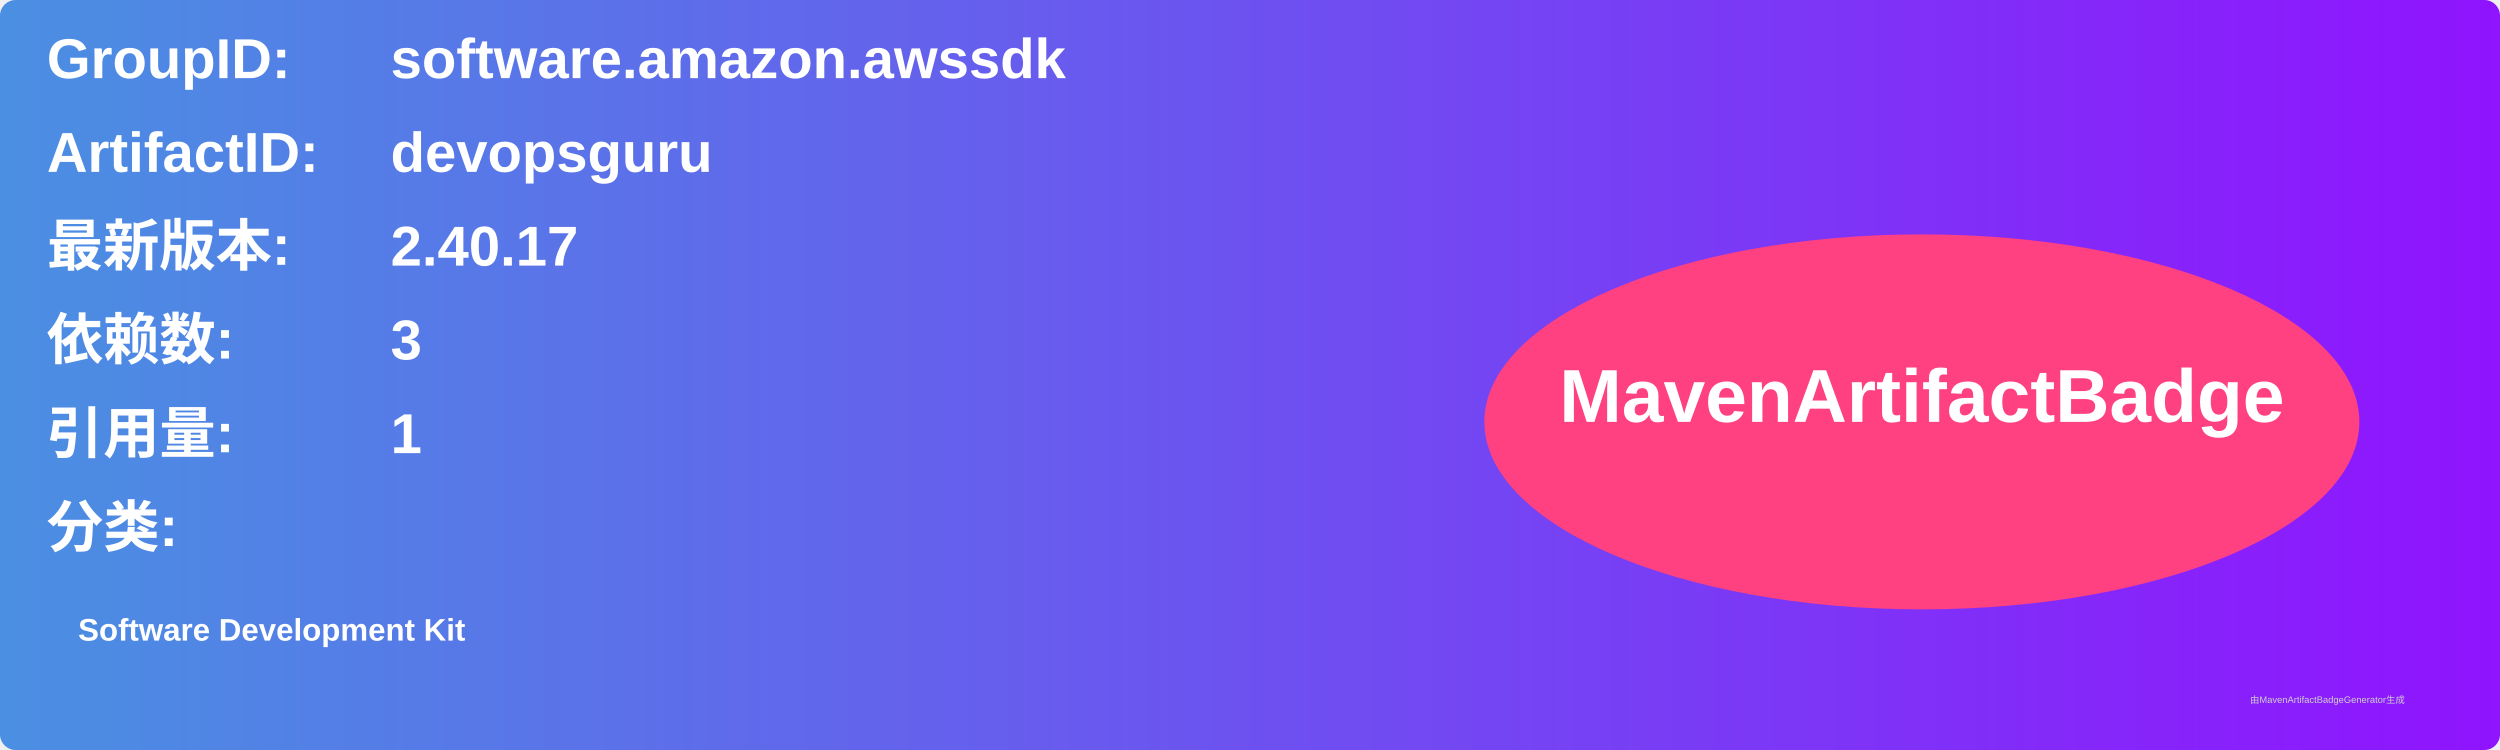
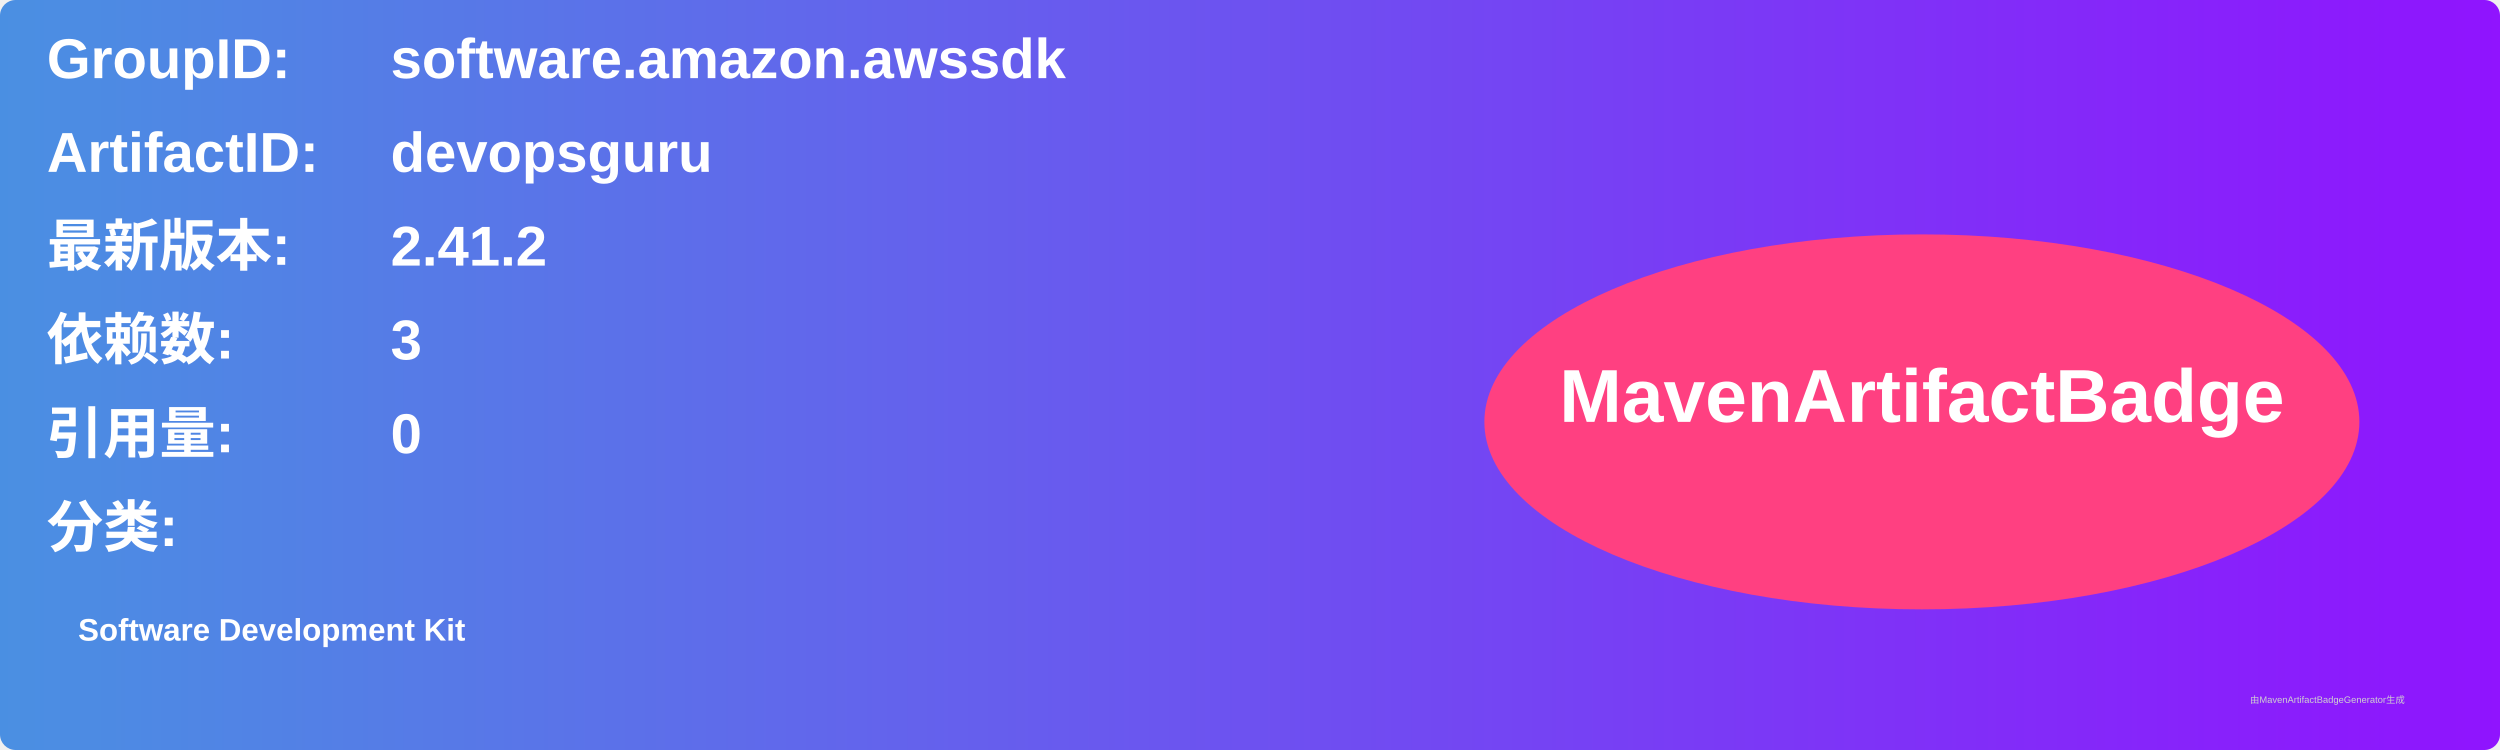
<svg xmlns="http://www.w3.org/2000/svg" width="800" height="240" viewBox="0 0 800 240">
  <linearGradient id="grad" x1="0%" y1="0%" x2="100%" y2="0%">
    <stop offset="0%" stop-color="#4a90e2" />
    <stop offset="100%" stop-color="#9013fe" />
  </linearGradient>
  <rect width="100%" height="100%" rx="5" ry="5" fill="url(#grad)" />
  <g transform="translate(15, 15)">
    <text x="0" y="10" font-family="Arial" font-size="18" fill="white" font-weight="bold" width="260">GroupID:</text>
    <text x="110" y="10" font-family="Arial" font-size="18" fill="white" font-weight="bold" width="460">software.amazon.awssdk</text>
    <text x="0" y="40" font-family="Arial" font-size="18" fill="white" font-weight="bold" width="260">ArtifactID:</text>
    <text x="110" y="40" font-family="Arial" font-size="18" fill="white" font-weight="bold" width="460">devopsguru</text>
    <text x="0" y="70" font-family="Arial" font-size="18" fill="white" font-weight="bold">最新版本:</text>
    <text x="110" y="70" font-family="Arial" font-size="18" fill="white" font-weight="bold">
-       <tspan font-weight="bold">2.40.17</tspan>
+       <tspan font-weight="bold">2.41.2</tspan>
    </text>
    <text x="0" y="100" font-family="Arial" font-size="18" fill="white" font-weight="bold">依赖数: </text>
    <text x="110" y="100" font-family="Arial" font-size="18" fill="white">
      <tspan font-weight="bold">3</tspan>
    </text>
    <text x="0" y="130" font-family="Arial" font-size="18" fill="white" font-weight="bold">引用量: </text>
    <text x="110" y="130" font-family="Arial" font-size="18" fill="white">
-       <tspan font-weight="bold">1</tspan>
+       <tspan font-weight="bold">0</tspan>
    </text>
    <text x="0" y="160" font-family="Arial" font-size="18" fill="white" font-weight="bold">分类:</text>
    <text x="10" y="190" font-family="Arial" font-size="10" fill="white">
      <tspan font-weight="bold">Software Development Kit</tspan>
    </text>
    <ellipse cx="600" cy="120" rx="140" ry="60" fill="#ff4081" />
    <text x="600" y="120" text-anchor="middle" font-family="Arial" font-size="24" fill="white" font-weight="bold">MavenArtifactBadge</text>
  </g>
  <text x="720" y="225" font-family="Arial" font-size="3" fill="#d0d0d0">由MavenArtifactBadgeGenerator生成</text>
</svg>
